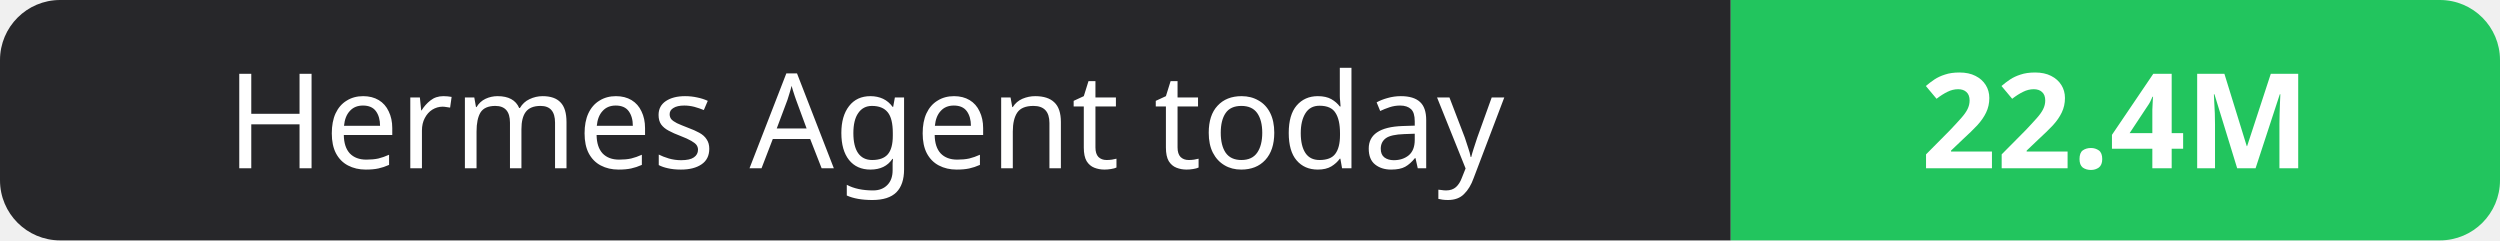
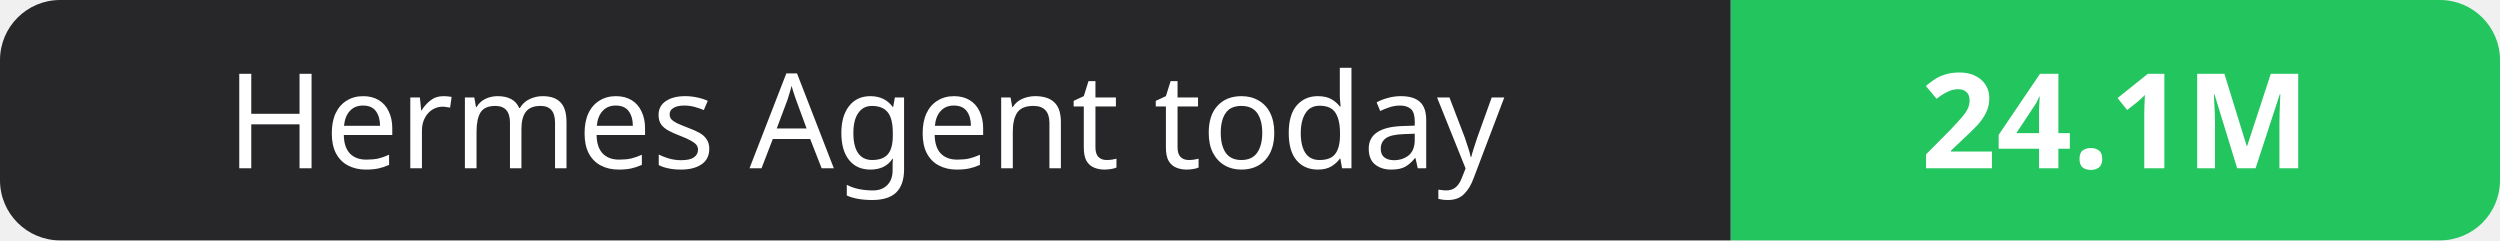
- <svg xmlns="http://www.w3.org/2000/svg" width="208" height="20" role="img" aria-label="Hermes Agent today: 22.4M">
+ <svg xmlns="http://www.w3.org/2000/svg" width="208" height="20" role="img" aria-label="Hermes Agent today: 24.1M">
  <clipPath id="r">
    <rect width="208" height="20" rx="5" fill="#fff" />
  </clipPath>
  <g clip-path="url(#r)">
    <rect width="144" height="20" fill="#27272a" />
    <rect x="144" width="64" height="20" fill="#22c55e" />
  </g>
  <g fill="#fff" text-anchor="middle" font-family="Verdana,Geneva,sans-serif" font-size="11">
    <text x="72.0" y="14">Hermes Agent today</text>
-     <text x="176.0" y="14" font-weight="700">22.4M</text>
+     <text x="176.0" y="14" font-weight="700">24.1M</text>
  </g>
</svg>
